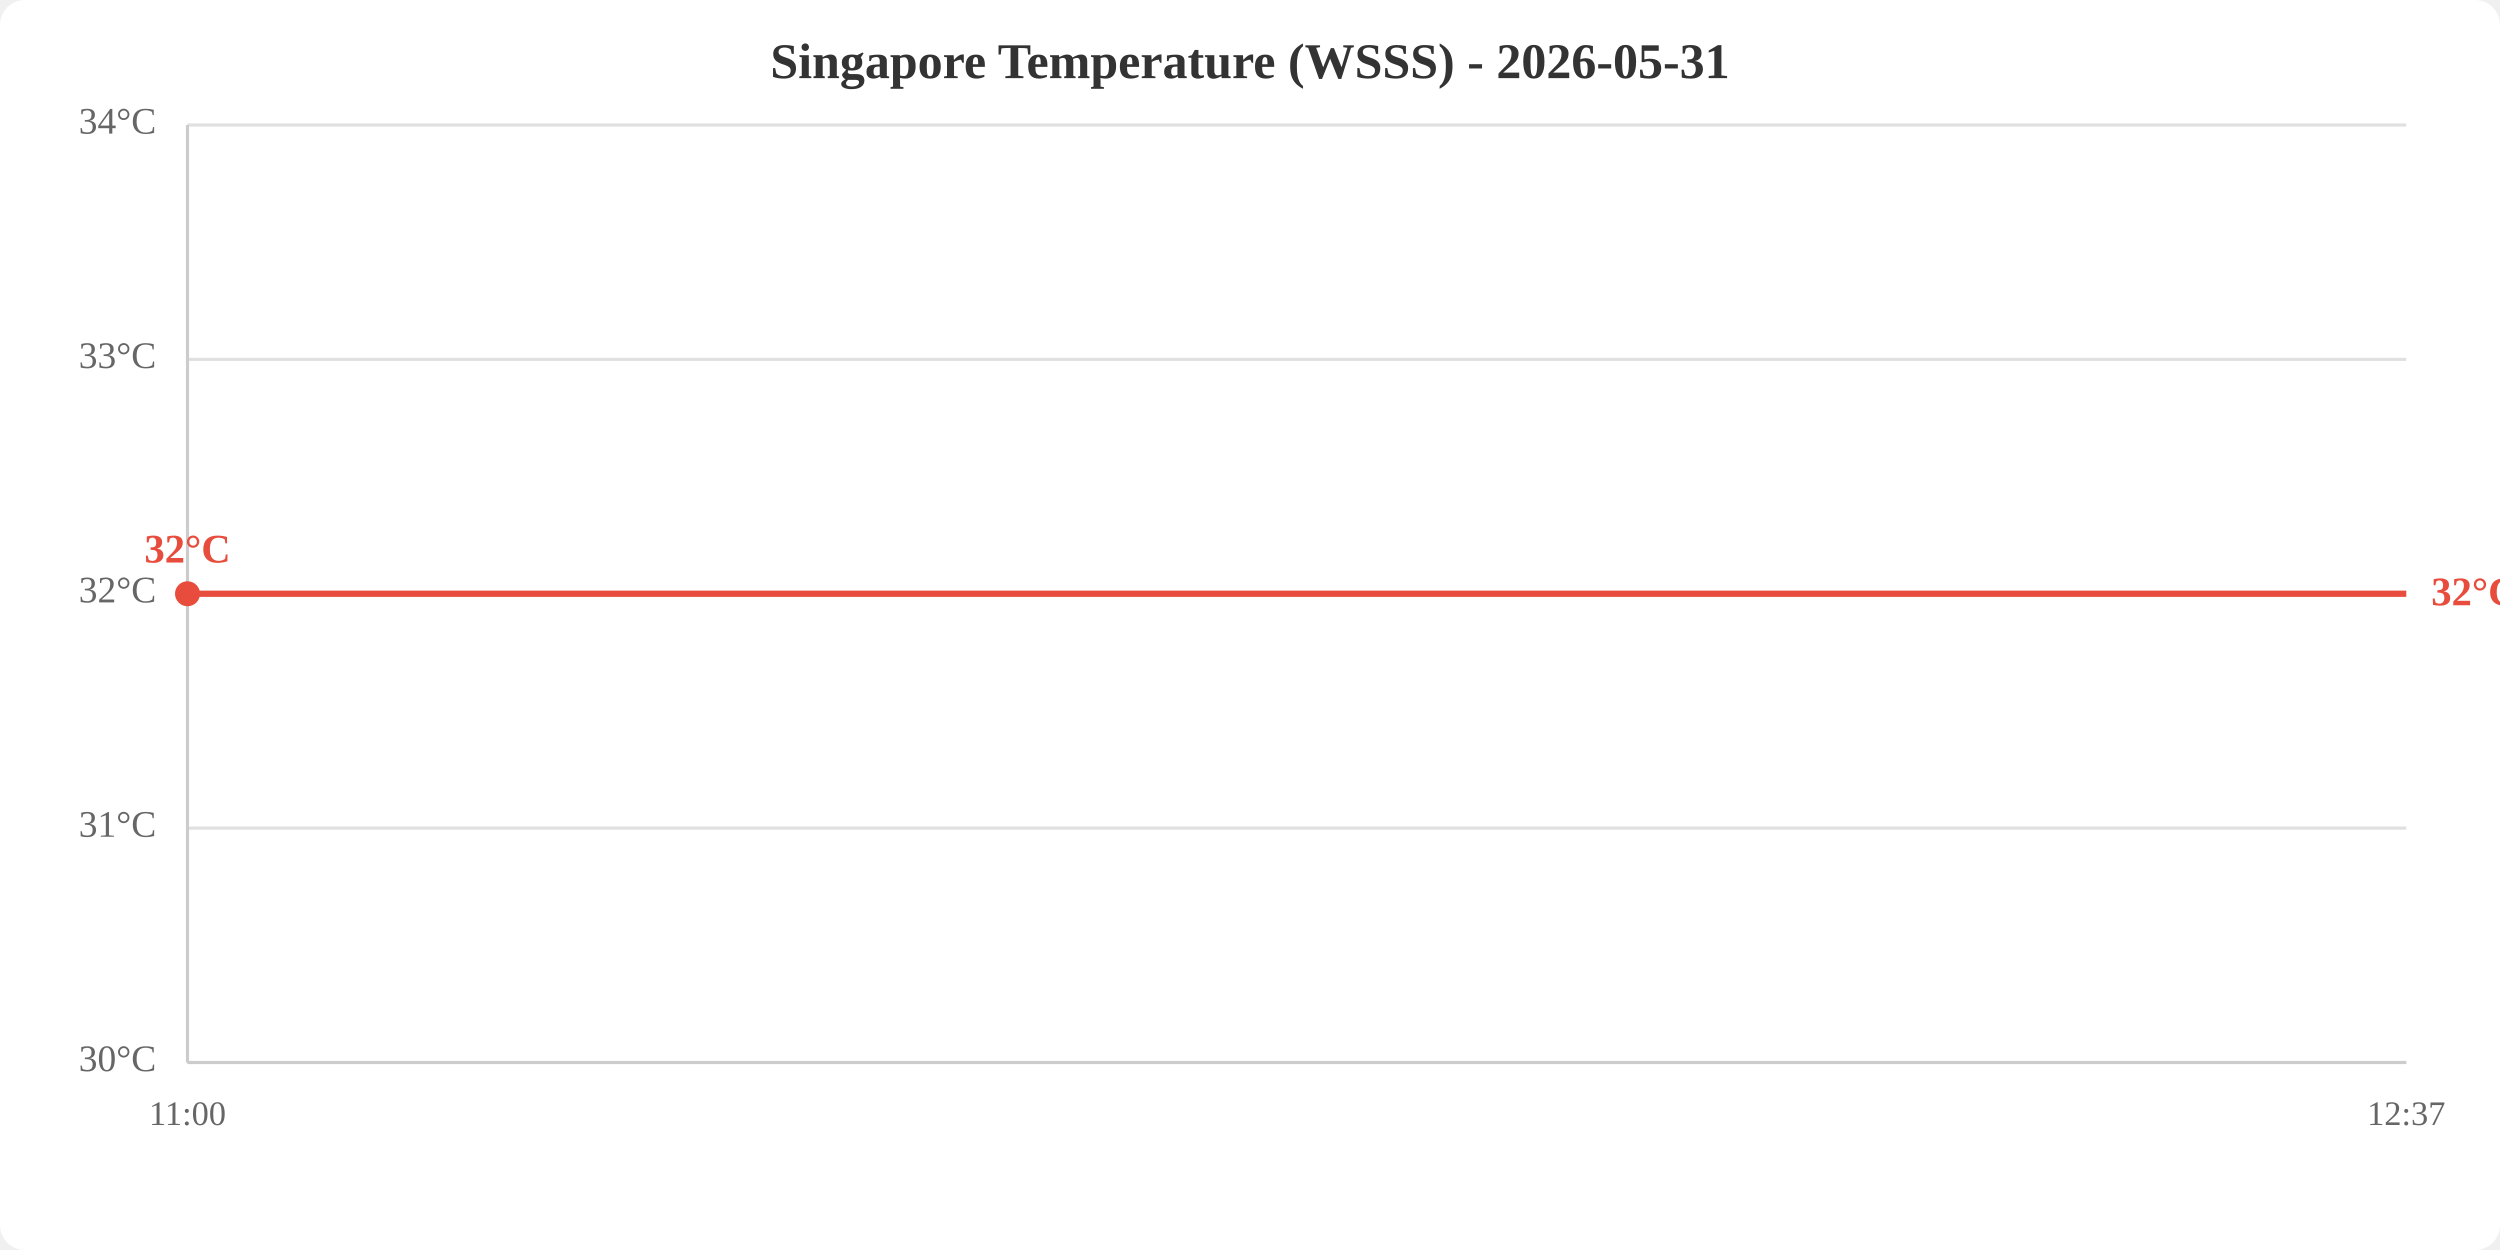
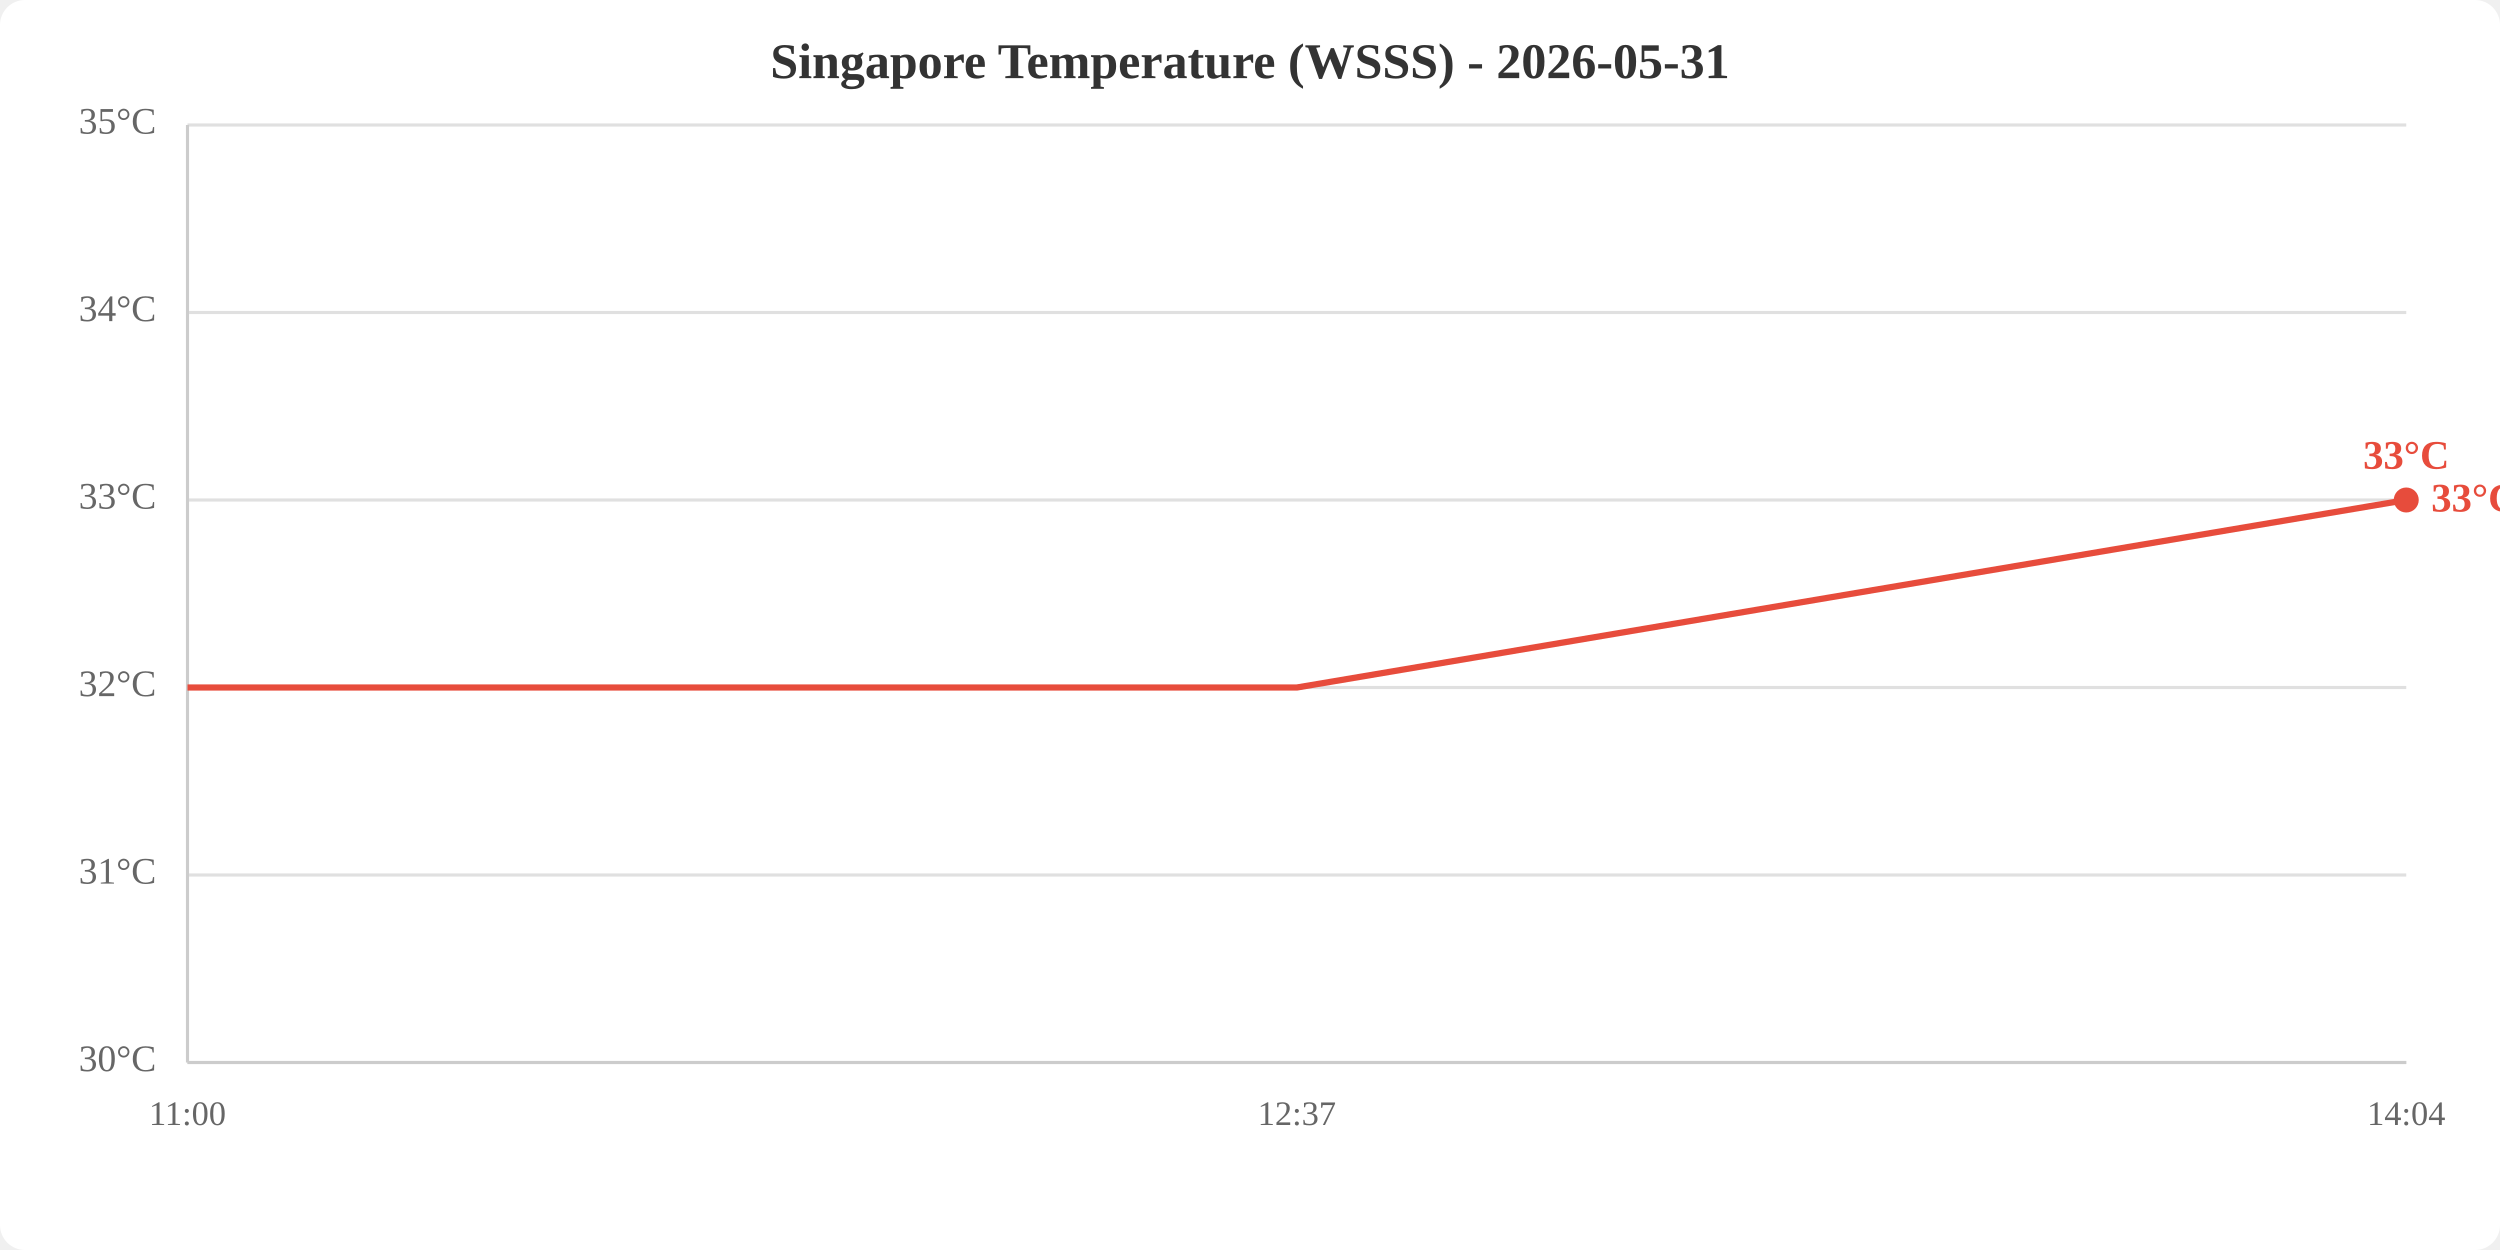
<svg xmlns="http://www.w3.org/2000/svg" viewBox="0 0 800 400" width="800" height="400">
  <rect width="800" height="400" fill="white" rx="8" />
  <text x="400.0" y="25" text-anchor="middle" font-size="16" font-weight="bold" fill="#333">Singapore Temperature (WSSS) - 2026-05-31</text>
  <line x1="60" y1="340.0" x2="770" y2="340.0" stroke="#e0e0e0" stroke-width="1" />
-   <line x1="60" y1="265.0" x2="770" y2="265.0" stroke="#e0e0e0" stroke-width="1" />
-   <line x1="60" y1="190.0" x2="770" y2="190.0" stroke="#e0e0e0" stroke-width="1" />
-   <line x1="60" y1="115.0" x2="770" y2="115.0" stroke="#e0e0e0" stroke-width="1" />
+   <line x1="60" y1="280.0" x2="770" y2="280.0" stroke="#e0e0e0" stroke-width="1" />
+   <line x1="60" y1="220.0" x2="770" y2="220.0" stroke="#e0e0e0" stroke-width="1" />
+   <line x1="60" y1="160.0" x2="770" y2="160.0" stroke="#e0e0e0" stroke-width="1" />
+   <line x1="60" y1="100.0" x2="770" y2="100.0" stroke="#e0e0e0" stroke-width="1" />
  <line x1="60" y1="40.0" x2="770" y2="40.0" stroke="#e0e0e0" stroke-width="1" />
  <text x="50" y="340.0" text-anchor="end" dominant-baseline="middle" fill="#666" font-size="12">30°C</text>
-   <text x="50" y="265.0" text-anchor="end" dominant-baseline="middle" fill="#666" font-size="12">31°C</text>
-   <text x="50" y="190.0" text-anchor="end" dominant-baseline="middle" fill="#666" font-size="12">32°C</text>
-   <text x="50" y="115.0" text-anchor="end" dominant-baseline="middle" fill="#666" font-size="12">33°C</text>
-   <text x="50" y="40.0" text-anchor="end" dominant-baseline="middle" fill="#666" font-size="12">34°C</text>
+   <text x="50" y="280.0" text-anchor="end" dominant-baseline="middle" fill="#666" font-size="12">31°C</text>
+   <text x="50" y="220.0" text-anchor="end" dominant-baseline="middle" fill="#666" font-size="12">32°C</text>
+   <text x="50" y="160.0" text-anchor="end" dominant-baseline="middle" fill="#666" font-size="12">33°C</text>
+   <text x="50" y="100.0" text-anchor="end" dominant-baseline="middle" fill="#666" font-size="12">34°C</text>
+   <text x="50" y="40.0" text-anchor="end" dominant-baseline="middle" fill="#666" font-size="12">35°C</text>
  <text x="60.0" y="360" text-anchor="middle" fill="#666" font-size="11">11:00</text>
-   <text x="770.0" y="360" text-anchor="middle" fill="#666" font-size="11">12:37</text>
+   <text x="415.0" y="360" text-anchor="middle" fill="#666" font-size="11">12:37</text>
+   <text x="770.0" y="360" text-anchor="middle" fill="#666" font-size="11">14:04</text>
  <line x1="60" y1="40" x2="60" y2="340" stroke="#ccc" stroke-width="1" />
  <line x1="60" y1="340" x2="770" y2="340" stroke="#ccc" stroke-width="1" />
-   <polyline points="60.0,190.0 770.0,190.0" fill="none" stroke="#e74c3c" stroke-width="2" />
-   <circle cx="60.0" cy="190.0" r="4" fill="#e74c3c" />
-   <text x="60.0" y="180.0" text-anchor="middle" fill="#e74c3c" font-size="13" font-weight="bold">32°C</text>
-   <text x="778.0" y="190.0" fill="#e74c3c" font-size="13" font-weight="bold" dominant-baseline="middle">32°C</text>
+   <polyline points="60.0,220.0 415.0,220.0 770.0,160.0" fill="none" stroke="#e74c3c" stroke-width="2" />
+   <circle cx="770.0" cy="160.0" r="4" fill="#e74c3c" />
+   <text x="770.0" y="150.0" text-anchor="middle" fill="#e74c3c" font-size="13" font-weight="bold">33°C</text>
+   <text x="778.0" y="160.0" fill="#e74c3c" font-size="13" font-weight="bold" dominant-baseline="middle">33°C</text>
</svg>
